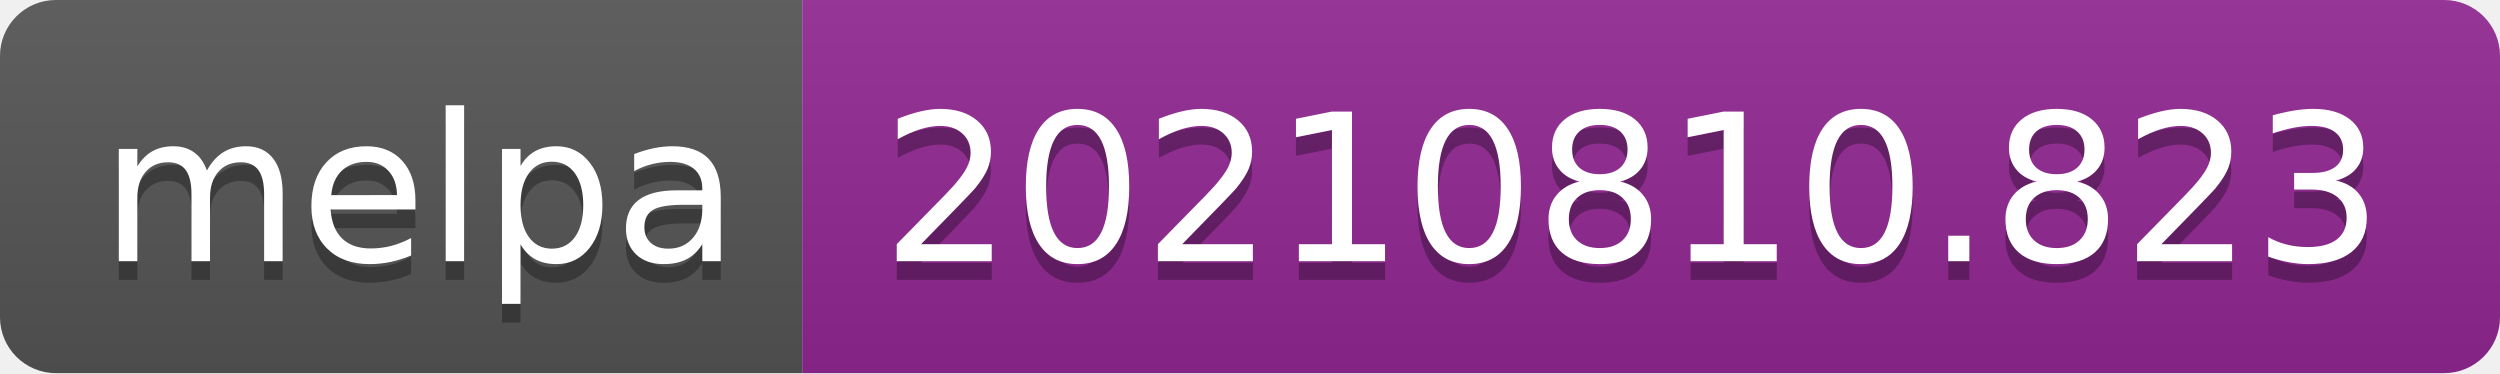
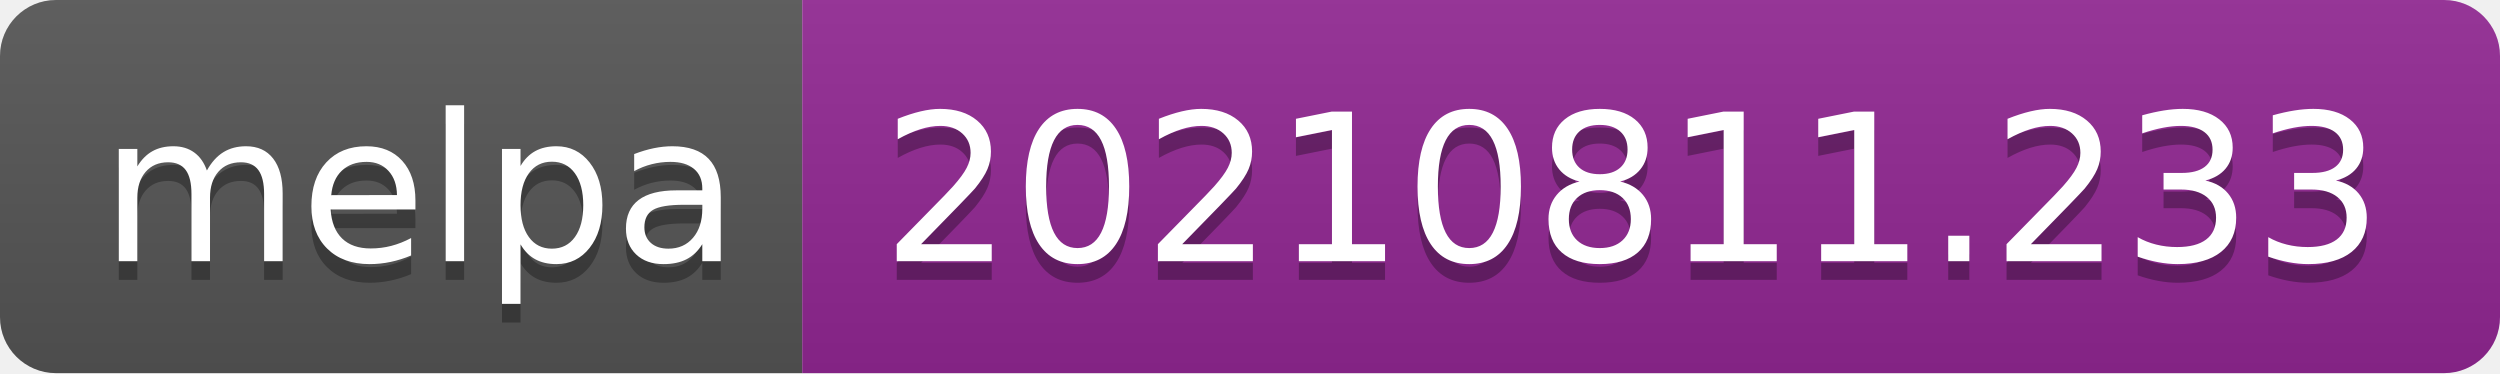
- <svg xmlns="http://www.w3.org/2000/svg" width="134" height="20" role="img" aria-label="melpa: 20210810.823">
+ <svg xmlns="http://www.w3.org/2000/svg" width="134" height="20" role="img" aria-label="melpa: 20210811.233">
  <linearGradient id="s" x2="0" y2="100%">
    <stop offset="0" stop-color="#bbb" stop-opacity=".1" />
    <stop offset="1" stop-opacity=".1" />
  </linearGradient>
  <clipPath id="r">
    <rect width="134" height="20" rx="3" fill="#fff" />
  </clipPath>
  <g clip-path="url(#r)">
    <rect width="43" height="20" fill="#555" />
    <rect x="43" width="91" height="20" fill="#922793" />
    <rect width="134" height="20" fill="url(#s)" />
  </g>
  <g fill="#fff" text-anchor="middle" font-family="Verdana,Geneva,DejaVu Sans,sans-serif" text-rendering="geometricPrecision" font-size="110">
    <text aria-hidden="true" x="225" y="150" fill="#010101" fill-opacity=".3" transform="scale(.1)" textLength="330">melpa</text>
    <text x="225" y="140" transform="scale(.1)" fill="#fff" textLength="330">melpa</text>
-     <text aria-hidden="true" x="875" y="150" fill="#010101" fill-opacity=".3" transform="scale(.1)" textLength="810">20210810.823</text>
-     <text x="875" y="140" transform="scale(.1)" fill="#fff" textLength="810">20210810.823</text>
+     <text aria-hidden="true" x="875" y="150" fill="#010101" fill-opacity=".3" transform="scale(.1)" textLength="810">20210811.233</text>
+     <text x="875" y="140" transform="scale(.1)" fill="#fff" textLength="810">20210811.233</text>
  </g>
</svg>
